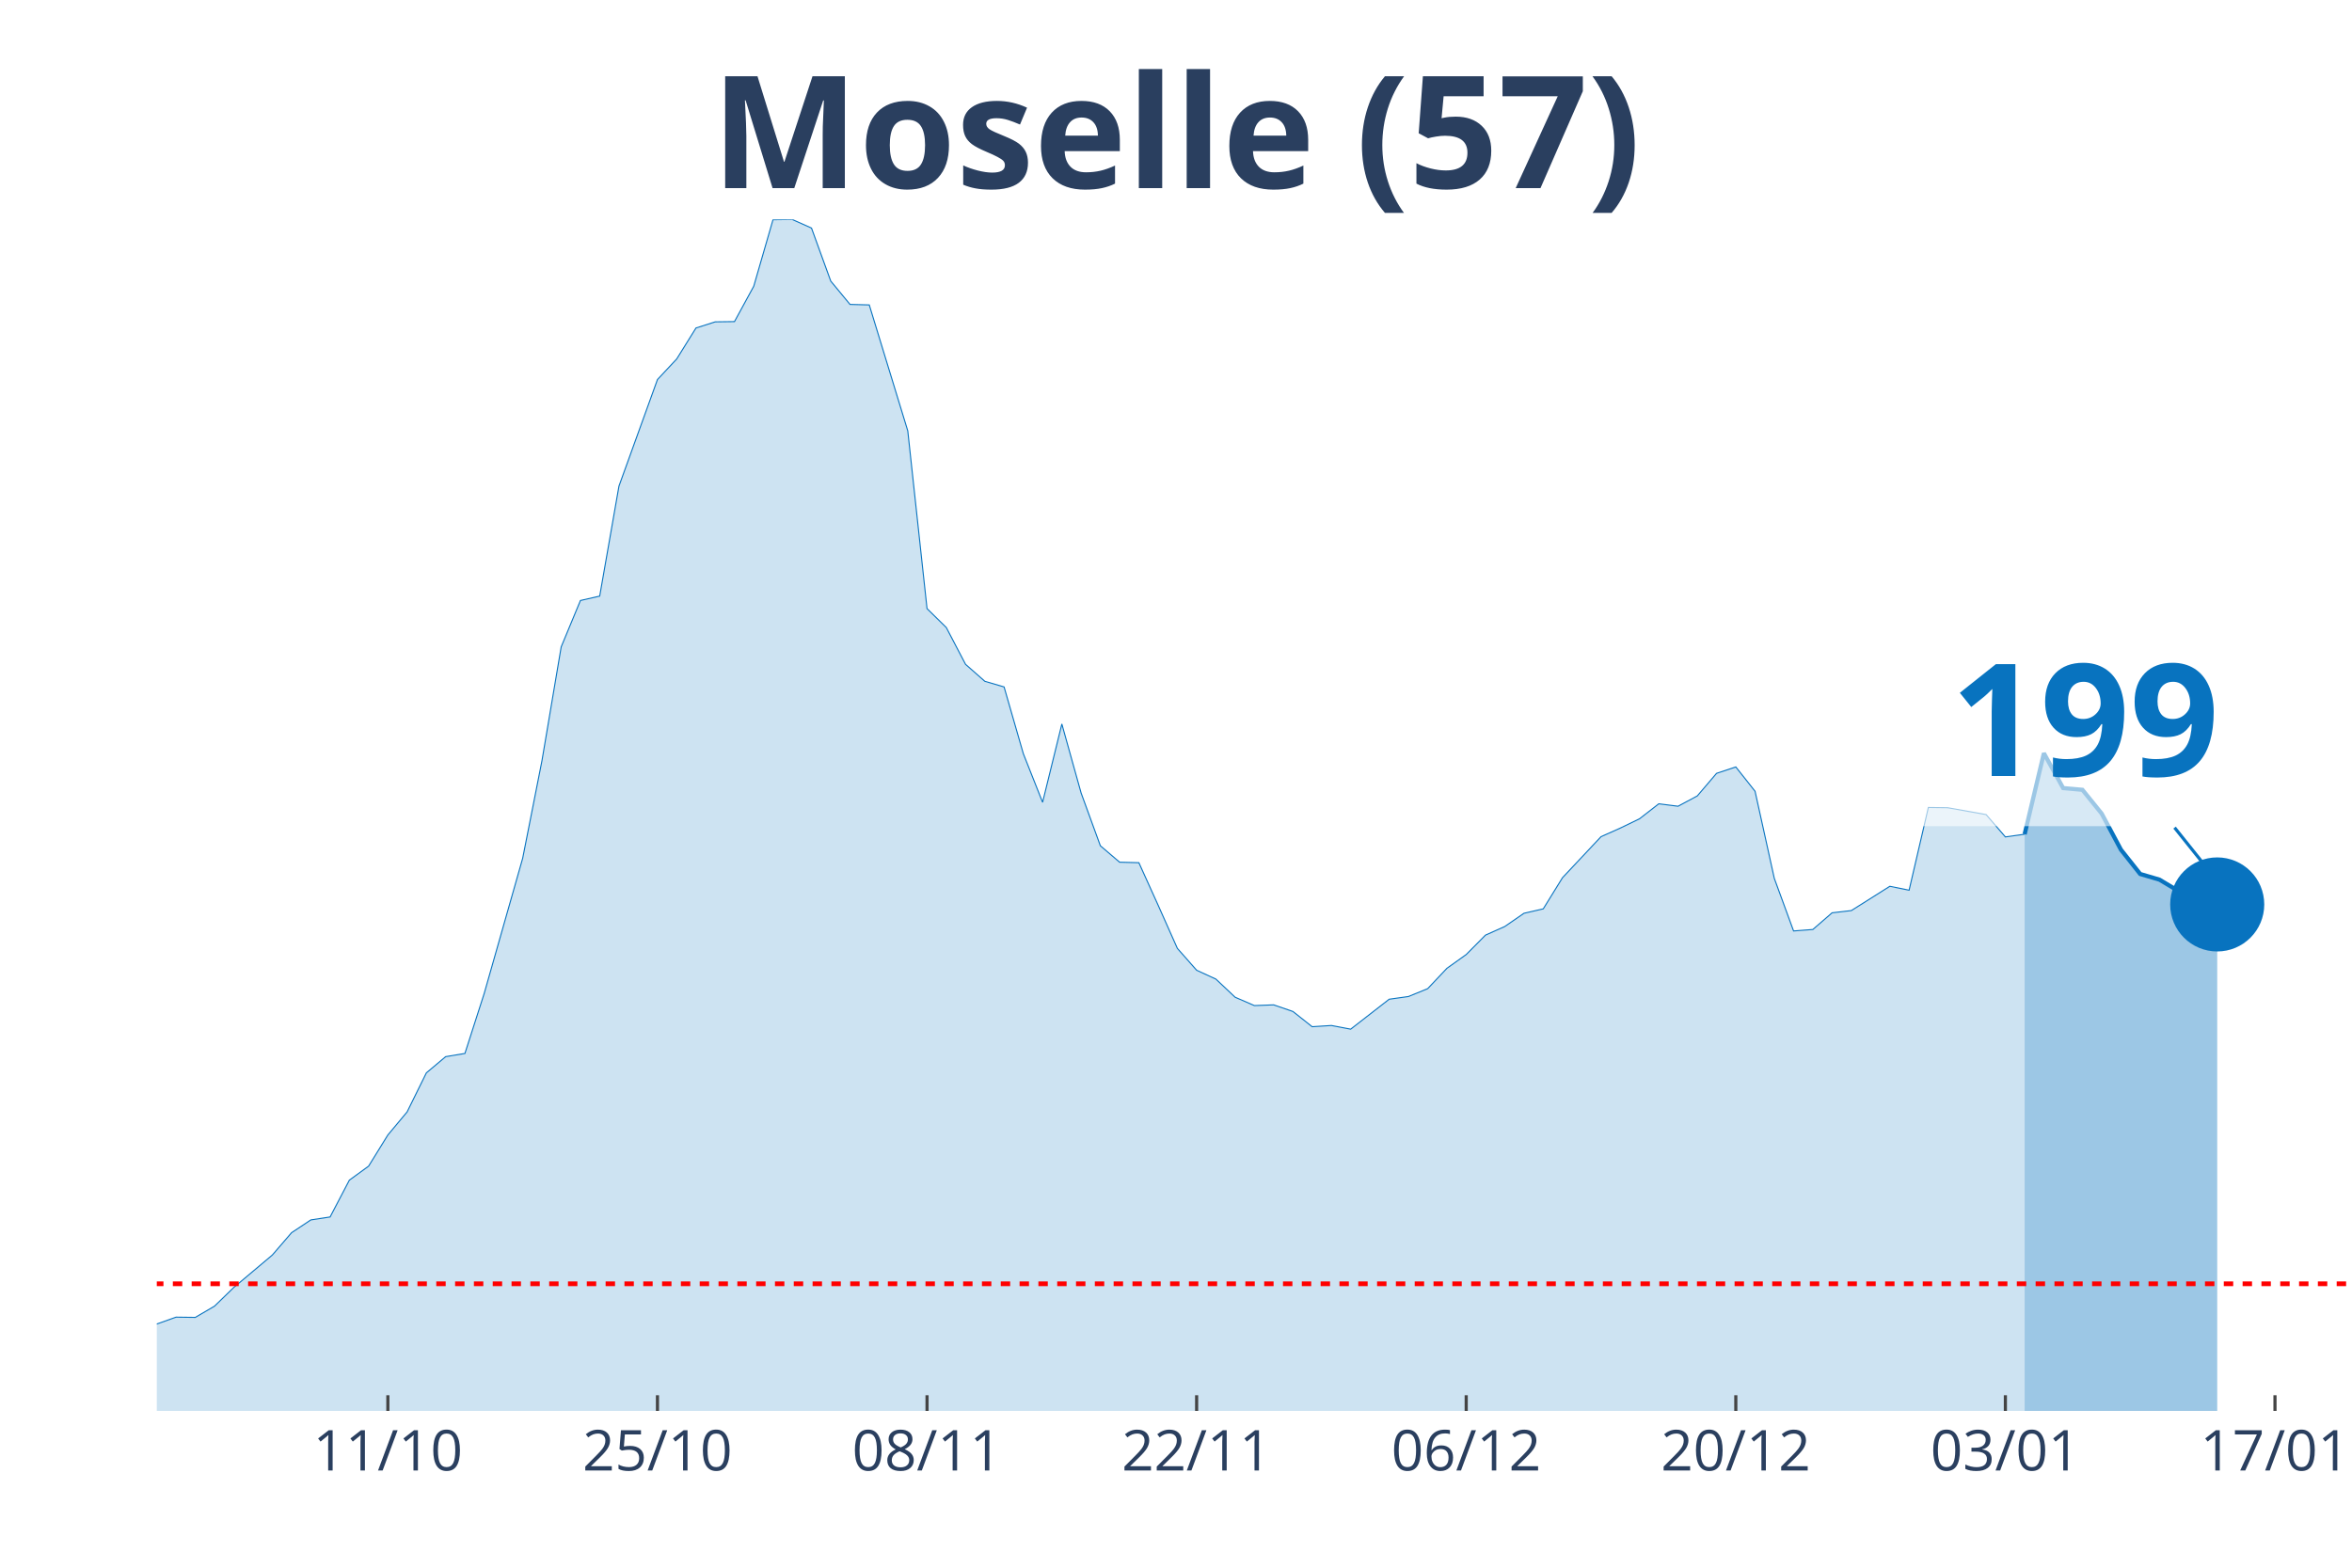
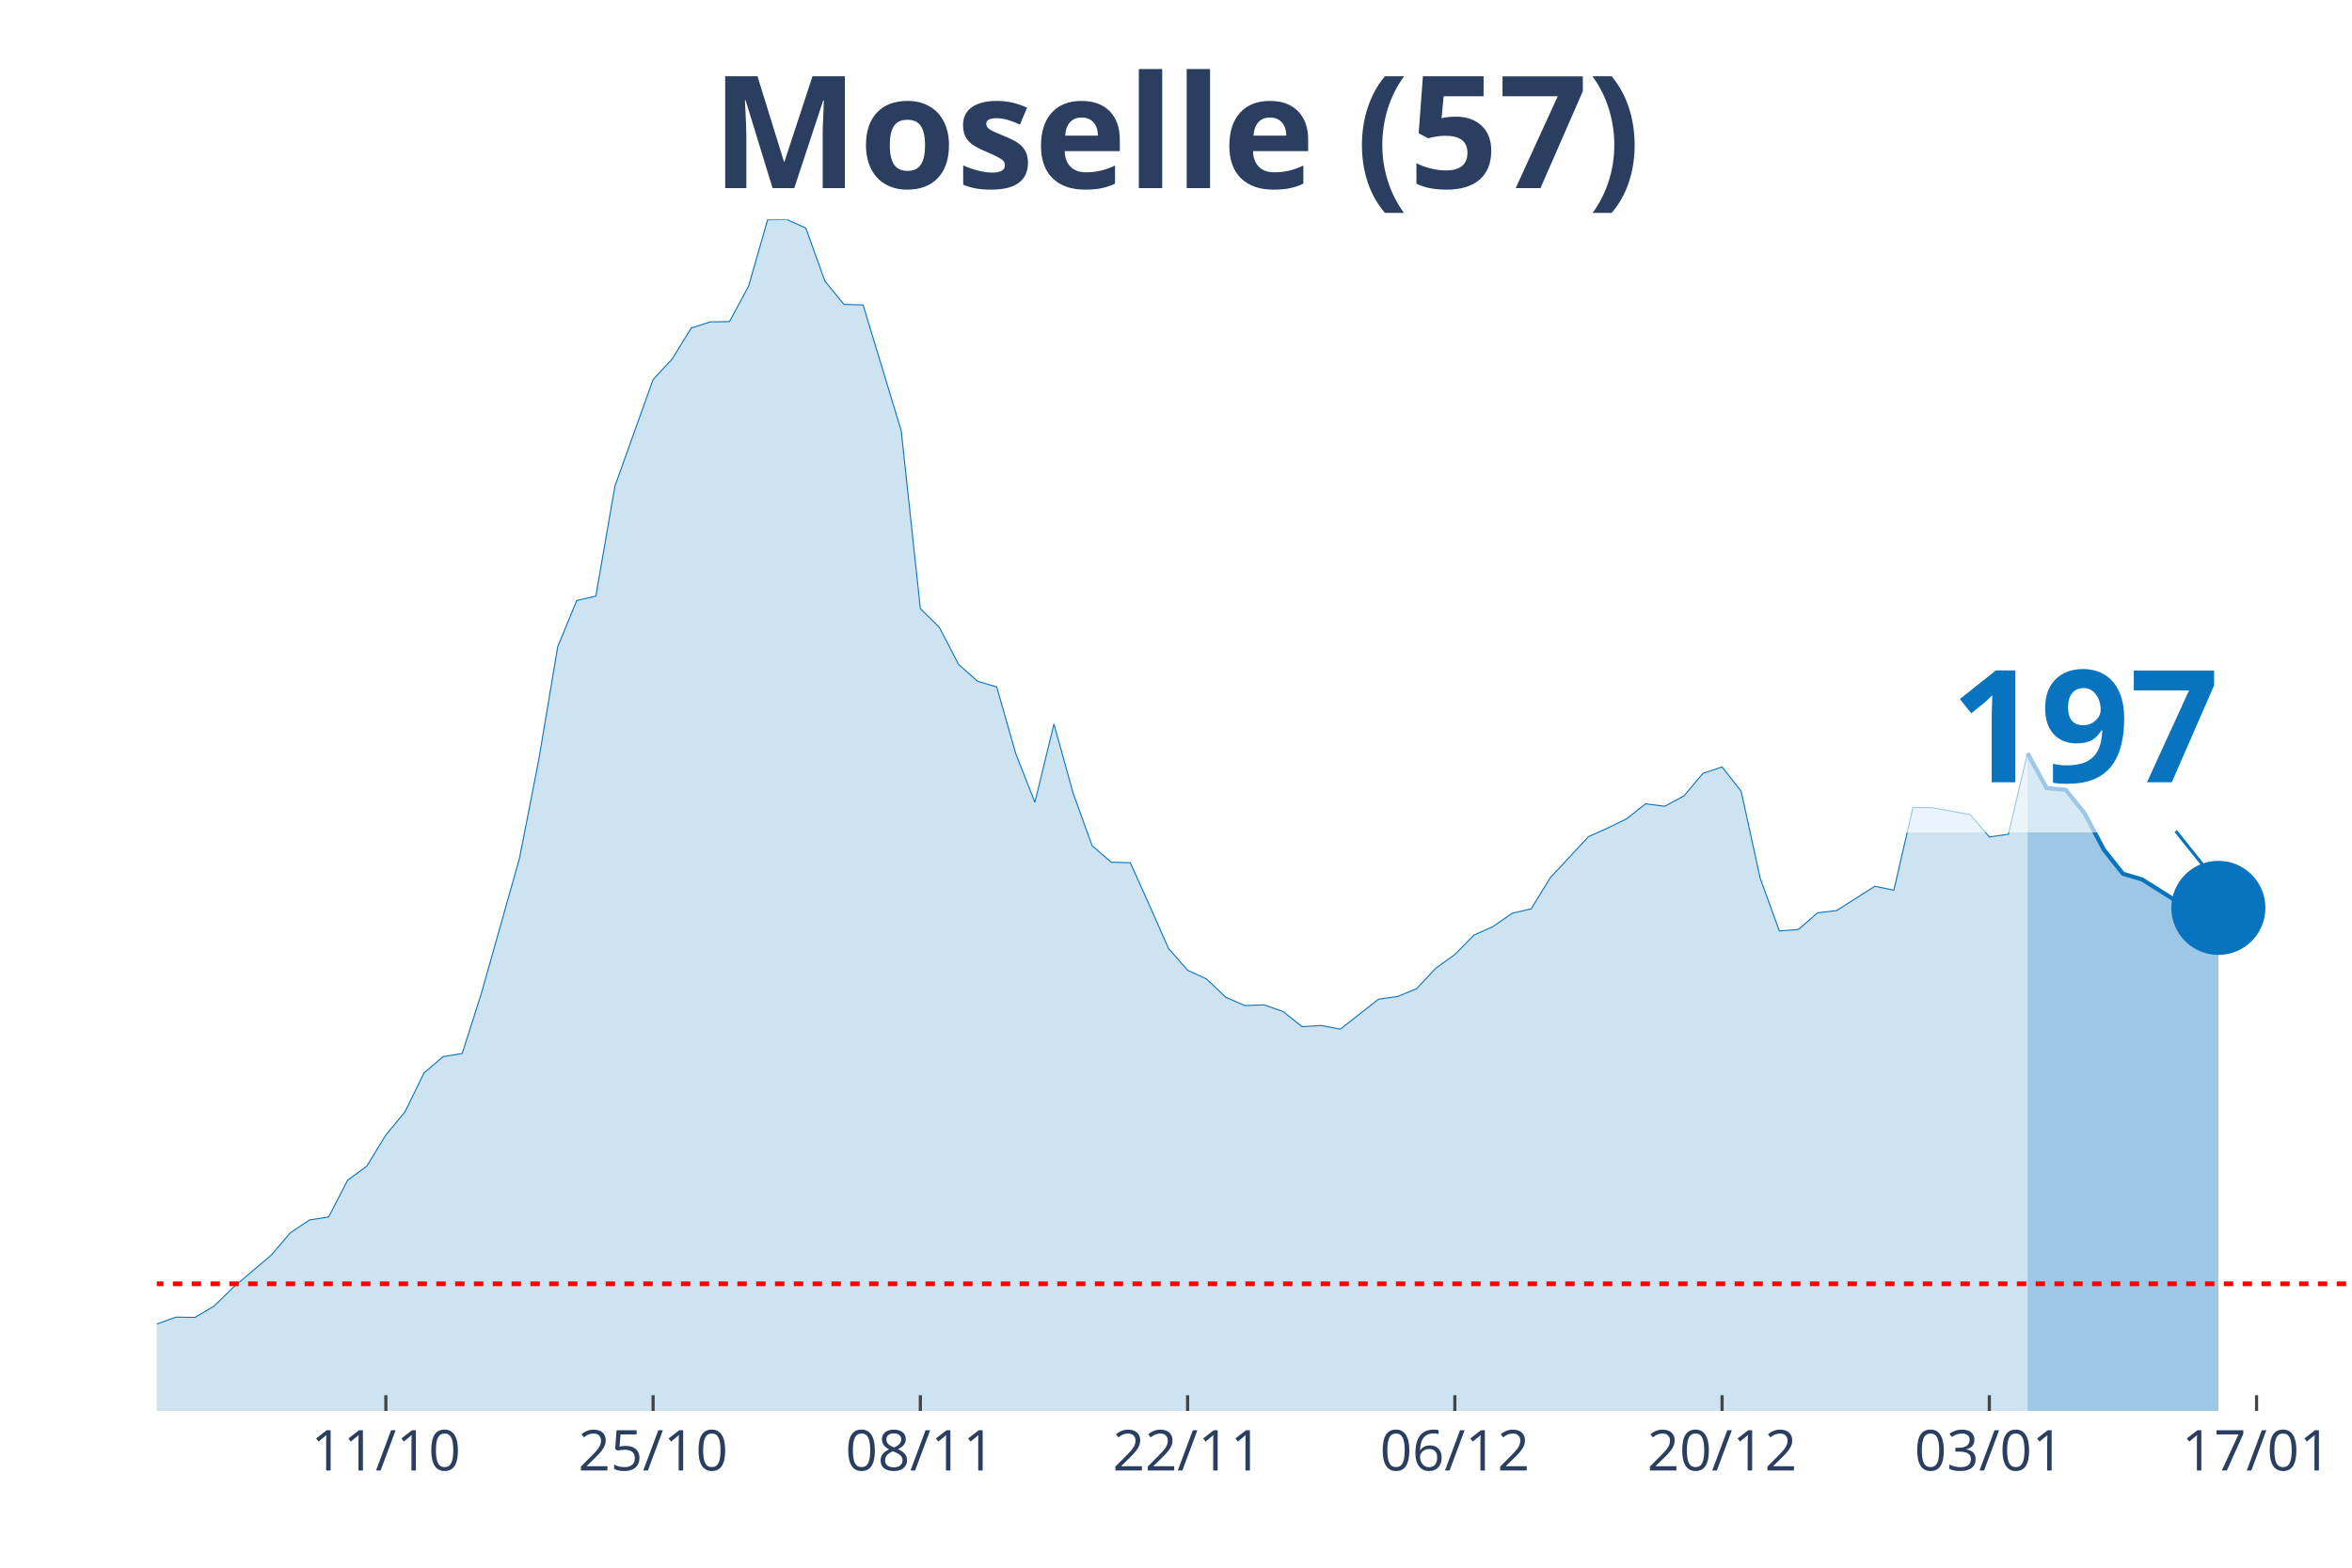
<svg xmlns="http://www.w3.org/2000/svg" class="main-svg" width="1125" height="750" style="" viewBox="0 0 750 500">
  <rect x="0" y="0" width="750" height="500" style="fill: rgb(0, 0, 0); fill-opacity: 0;" />
-   <defs id="defs-feb77a">
+   <defs id="defs-a5c7bd">
    <g class="clips">
-       <clipPath id="clipfeb77axyplot" class="plotclip">
+       <clipPath id="clipa5c7bdxyplot" class="plotclip">
        <rect width="700" height="380" />
      </clipPath>
-       <clipPath class="axesclip" id="clipfeb77ax">
+       <clipPath class="axesclip" id="clipa5c7bdx">
        <rect x="50" y="0" width="700" height="500" />
      </clipPath>
-       <clipPath class="axesclip" id="clipfeb77ay">
+       <clipPath class="axesclip" id="clipa5c7bdy">
        <rect x="0" y="70" width="750" height="380" />
      </clipPath>
-       <clipPath class="axesclip" id="clipfeb77axy">
+       <clipPath class="axesclip" id="clipa5c7bdxy">
        <rect x="50" y="70" width="700" height="380" />
      </clipPath>
    </g>
    <g class="gradients" />
  </defs>
  <g class="bglayer">
    <rect class="bg" x="50" y="70" width="700" height="380" style="fill: rgb(0, 0, 0); fill-opacity: 0; stroke-width: 0;" />
  </g>
  <g class="layer-below">
    <g class="imagelayer" />
    <g class="shapelayer" />
  </g>
  <g class="cartesianlayer">
    <g class="subplot xy">
      <g class="layer-subplot">
        <g class="shapelayer" />
        <g class="imagelayer" />
      </g>
      <g class="gridlayer">
        <g class="x">
-           <path class="xgrid crisp" transform="translate(123.68,0)" d="M0,70v380" style="stroke: rgb(255, 255, 255); stroke-opacity: 1; stroke-width: 1px;" />
-           <path class="xgrid crisp" transform="translate(209.65,0)" d="M0,70v380" style="stroke: rgb(255, 255, 255); stroke-opacity: 1; stroke-width: 1px;" />
-           <path class="xgrid crisp" transform="translate(295.61,0)" d="M0,70v380" style="stroke: rgb(255, 255, 255); stroke-opacity: 1; stroke-width: 1px;" />
-           <path class="xgrid crisp" transform="translate(381.58,0)" d="M0,70v380" style="stroke: rgb(255, 255, 255); stroke-opacity: 1; stroke-width: 1px;" />
-           <path class="xgrid crisp" transform="translate(467.54,0)" d="M0,70v380" style="stroke: rgb(255, 255, 255); stroke-opacity: 1; stroke-width: 1px;" />
-           <path class="xgrid crisp" transform="translate(553.51,0)" d="M0,70v380" style="stroke: rgb(255, 255, 255); stroke-opacity: 1; stroke-width: 1px;" />
-           <path class="xgrid crisp" transform="translate(639.47,0)" d="M0,70v380" style="stroke: rgb(255, 255, 255); stroke-opacity: 1; stroke-width: 1px;" />
-           <path class="xgrid crisp" transform="translate(725.44,0)" d="M0,70v380" style="stroke: rgb(255, 255, 255); stroke-opacity: 1; stroke-width: 1px;" />
+           <path class="xgrid crisp" transform="translate(123.04,0)" d="M0,70v380" style="stroke: rgb(255, 255, 255); stroke-opacity: 1; stroke-width: 1px;" />
+           <path class="xgrid crisp" transform="translate(208.26,0)" d="M0,70v380" style="stroke: rgb(255, 255, 255); stroke-opacity: 1; stroke-width: 1px;" />
+           <path class="xgrid crisp" transform="translate(293.48,0)" d="M0,70v380" style="stroke: rgb(255, 255, 255); stroke-opacity: 1; stroke-width: 1px;" />
+           <path class="xgrid crisp" transform="translate(378.7,0)" d="M0,70v380" style="stroke: rgb(255, 255, 255); stroke-opacity: 1; stroke-width: 1px;" />
+           <path class="xgrid crisp" transform="translate(463.91,0)" d="M0,70v380" style="stroke: rgb(255, 255, 255); stroke-opacity: 1; stroke-width: 1px;" />
+           <path class="xgrid crisp" transform="translate(549.13,0)" d="M0,70v380" style="stroke: rgb(255, 255, 255); stroke-opacity: 1; stroke-width: 1px;" />
+           <path class="xgrid crisp" transform="translate(634.35,0)" d="M0,70v380" style="stroke: rgb(255, 255, 255); stroke-opacity: 1; stroke-width: 1px;" />
+           <path class="xgrid crisp" transform="translate(719.57,0)" d="M0,70v380" style="stroke: rgb(255, 255, 255); stroke-opacity: 1; stroke-width: 1px;" />
        </g>
        <g class="y" />
      </g>
      <g class="zerolinelayer" />
      <path class="xlines-below" />
      <path class="ylines-below" />
      <g class="overlines-below" />
      <g class="xaxislayer-below" />
      <g class="yaxislayer-below" />
      <g class="overaxes-below" />
-       <g class="plot" transform="translate(50, 70)" clip-path="url('#clipfeb77axyplot')">
+       <g class="plot" transform="translate(50, 70)" clip-path="url('#clipa5c7bdxyplot')">
        <g class="scatterlayer mlayer">
-           <g class="trace scatter trace42996a" style="stroke-miterlimit: 2;">
+           <g class="trace scatter traceef36b1" style="stroke-miterlimit: 2;">
            <g class="fills">
              <g>
-                 <path class="js-fill" d="M595.61,380L-835.09,380L-835.09,362.77L-816.67,364.57L-810.53,364.65L-761.4,373.11L-755.26,374.52L-712.28,374.6L-706.14,376.01L-601.75,377.02L-595.61,377.18L-454.39,376.4L-448.25,375.38L-282.46,366.53L-276.32,365.2L-251.75,363.95L-245.61,364.1L-202.63,353.3L-196.49,354.32L-178.07,357.29L-171.93,357.84L-153.51,360.42L-147.37,360.03L-116.67,355.88L-110.53,352.2L-98.25,349.54L-92.11,350.17L-85.96,349.23L-79.82,350.48L-67.54,352.2L-61.4,354.24L-42.98,355.73L-36.84,355.73L-12.28,356.2L-6.14,354.47L6.14,350.09L12.28,350.17L18.42,346.57L24.56,340.61L36.84,330.28L42.98,323.15L49.12,319.08L55.26,318.14L61.4,306.4L67.54,301.93L73.68,291.99L79.82,284.63L85.96,272.18L92.11,267.01L98.25,265.99L104.39,246.89L116.67,203.74L122.81,172.66L128.95,136.32L135.09,121.52L141.23,120.12L147.37,85.04L159.65,51.05L165.79,44.48L171.93,34.61L178.07,32.65L184.21,32.57L190.35,21.3L196.49,0.08L202.63,0L208.77,2.74L214.91,19.65L221.05,27.09L227.19,27.25L239.47,67.42L245.61,124.11L251.75,130.14L257.89,141.88L264.04,147.29L270.18,149.09L276.32,170.39L282.46,185.89L288.6,160.91L294.74,182.91L300.88,199.75L307.02,204.99L313.16,205.15L319.3,218.7L325.44,232.48L331.58,239.45L337.72,242.27L343.86,248.06L350,250.72L356.14,250.49L362.28,252.6L368.42,257.46L374.56,257.07L380.7,258.24L392.98,248.69L399.12,247.83L405.26,245.32L411.4,238.82L417.54,234.44L423.68,228.25L429.82,225.51L435.96,221.28L442.11,219.87L448.25,209.93L460.53,196.85L466.67,194.11L472.81,191.14L478.95,186.36L485.09,187.14L491.23,183.85L497.37,176.65L503.51,174.61L509.65,182.37L515.79,210.16L521.93,226.92L528.07,226.45L534.21,221.13L540.35,220.42L552.63,212.67L558.77,213.92L564.91,187.53L571.05,187.61L583.33,189.8L589.47,196.93L595.61,196.07" style="fill: rgb(8, 115, 191); fill-opacity: 0.2; stroke-width: 0;" />
+                 <path class="js-fill" d="M596.52,380L-827.83,380L-827.83,362.77L-809.57,364.57L-803.48,364.65L-760.87,373.11L-754.78,373.11L-712.17,374.99L-706.09,374.6L-663.48,377.26L-657.39,377.02L-566.09,378.04L-560,377.73L-444.35,375.38L-438.26,375.07L-365.22,372.72L-359.13,371.93L-280,366.53L-273.91,365.2L-249.57,363.95L-243.48,364.1L-200.87,353.3L-194.78,354.32L-176.52,357.29L-170.43,357.84L-152.17,360.42L-146.09,360.03L-115.65,355.88L-109.57,352.2L-97.39,349.54L-91.3,350.17L-85.22,349.23L-79.13,350.48L-66.96,352.2L-60.87,354.24L-42.61,355.73L-36.52,355.73L-12.17,356.2L-6.09,354.47L6.09,350.09L12.17,350.17L18.26,346.57L24.35,340.61L36.52,330.28L42.61,323.15L48.7,319.08L54.78,318.14L60.87,306.4L66.96,301.93L73.04,291.99L79.13,284.63L85.22,272.18L91.3,267.01L97.39,265.99L103.48,246.89L115.65,203.74L121.74,172.66L127.83,136.32L133.91,121.52L140,120.12L146.09,85.04L158.26,51.05L164.35,44.48L170.43,34.61L176.52,32.65L182.61,32.57L188.7,21.3L194.78,0.08L200.87,0L206.96,2.74L213.04,19.65L219.13,27.09L225.22,27.25L237.39,67.42L243.48,124.11L249.57,130.14L255.65,141.88L261.74,147.29L267.83,149.09L273.91,170.39L280,185.89L286.09,160.91L292.17,182.91L298.26,199.75L304.35,204.99L310.43,205.15L316.52,218.7L322.61,232.48L328.7,239.45L334.78,242.27L340.87,248.06L346.96,250.72L353.04,250.49L359.13,252.6L365.22,257.46L371.3,257.07L377.39,258.24L389.57,248.69L395.65,247.83L401.74,245.32L407.83,238.82L413.91,234.44L420,228.25L426.09,225.51L432.17,221.28L438.26,219.87L444.35,209.93L456.52,196.85L462.61,194.11L468.7,191.14L474.78,186.36L480.87,187.14L486.96,183.85L493.04,176.65L499.13,174.61L505.22,182.37L511.3,210.16L517.39,226.92L523.48,226.45L529.57,221.13L535.65,220.42L547.83,212.67L553.91,213.92L560,187.53L566.09,187.61L578.26,189.8L584.35,196.93L590.43,196.07L596.52,170.23" style="fill: rgb(8, 115, 191); fill-opacity: 0.2; stroke-width: 0;" />
              </g>
            </g>
            <g class="errorbars" />
            <g class="lines">
-               <path class="js-line" d="M-835.09,362.77L-816.67,364.57L-810.53,364.65L-761.4,373.11L-755.26,374.52L-712.28,374.6L-706.14,376.01L-601.75,377.02L-595.61,377.18L-454.39,376.4L-448.25,375.38L-282.46,366.53L-276.32,365.2L-251.75,363.95L-245.61,364.1L-202.63,353.3L-196.49,354.32L-178.07,357.29L-171.93,357.84L-153.51,360.42L-147.37,360.03L-116.67,355.88L-110.53,352.2L-98.25,349.54L-92.11,350.17L-85.96,349.23L-79.82,350.48L-67.54,352.2L-61.4,354.24L-42.98,355.73L-36.84,355.73L-12.28,356.2L-6.14,354.47L6.14,350.09L12.28,350.17L18.42,346.57L24.56,340.61L36.84,330.28L42.98,323.15L49.12,319.08L55.26,318.14L61.4,306.4L67.54,301.93L73.68,291.99L79.82,284.63L85.96,272.18L92.11,267.01L98.25,265.99L104.39,246.89L116.67,203.74L122.81,172.66L128.95,136.32L135.09,121.52L141.23,120.12L147.37,85.04L159.65,51.05L165.79,44.48L171.93,34.61L178.07,32.65L184.21,32.57L190.35,21.3L196.49,0.08L202.63,0L208.77,2.74L214.91,19.65L221.05,27.09L227.19,27.25L239.47,67.42L245.61,124.11L251.75,130.14L257.89,141.88L264.04,147.29L270.18,149.09L276.32,170.39L282.46,185.89L288.6,160.91L294.74,182.91L300.88,199.75L307.02,204.99L313.16,205.15L319.3,218.7L325.44,232.48L331.58,239.45L337.72,242.27L343.86,248.06L350,250.72L356.14,250.49L362.28,252.6L368.42,257.46L374.56,257.07L380.7,258.24L392.98,248.69L399.12,247.83L405.26,245.32L411.4,238.82L417.54,234.44L423.68,228.25L429.82,225.51L435.96,221.28L442.11,219.87L448.25,209.93L460.53,196.85L466.67,194.11L472.81,191.14L478.95,186.36L485.09,187.14L491.23,183.85L497.37,176.65L503.51,174.61L509.65,182.37L515.79,210.16L521.93,226.92L528.07,226.45L534.21,221.13L540.35,220.42L552.63,212.67L558.77,213.92L564.91,187.53L571.05,187.61L583.33,189.8L589.47,196.93L595.61,196.07" style="vector-effect: non-scaling-stroke; fill: none; stroke: rgb(8, 115, 191); stroke-opacity: 1; stroke-width: 0.5px; opacity: 1;" />
+               <path class="js-line" d="M-827.83,362.77L-809.57,364.57L-803.48,364.65L-760.87,373.11L-754.78,373.11L-712.17,374.99L-706.09,374.6L-663.48,377.26L-657.39,377.02L-566.09,378.04L-560,377.73L-444.35,375.38L-438.26,375.07L-365.22,372.72L-359.13,371.93L-280,366.53L-273.91,365.2L-249.57,363.95L-243.48,364.1L-200.87,353.3L-194.78,354.32L-176.52,357.29L-170.43,357.84L-152.17,360.42L-146.09,360.03L-115.65,355.88L-109.57,352.2L-97.39,349.54L-91.3,350.17L-85.22,349.23L-79.13,350.48L-66.96,352.2L-60.87,354.24L-42.61,355.73L-36.52,355.73L-12.17,356.2L-6.09,354.47L6.09,350.09L12.17,350.17L18.26,346.57L24.35,340.61L36.52,330.28L42.61,323.15L48.7,319.08L54.78,318.14L60.87,306.4L66.96,301.93L73.04,291.99L79.13,284.63L85.22,272.18L91.3,267.01L97.39,265.99L103.48,246.89L115.65,203.74L121.74,172.66L127.83,136.32L133.91,121.52L140,120.12L146.09,85.04L158.26,51.05L164.35,44.48L170.43,34.61L176.52,32.65L182.61,32.57L188.7,21.3L194.78,0.08L200.87,0L206.96,2.74L213.04,19.65L219.13,27.09L225.22,27.25L237.39,67.42L243.48,124.11L249.57,130.14L255.65,141.88L261.74,147.29L267.83,149.09L273.91,170.39L280,185.89L286.09,160.91L292.17,182.91L298.26,199.75L304.35,204.99L310.43,205.15L316.52,218.7L322.61,232.48L328.7,239.45L334.78,242.27L340.87,248.06L346.96,250.72L353.04,250.49L359.13,252.6L365.22,257.46L371.3,257.07L377.39,258.24L389.57,248.69L395.65,247.83L401.74,245.32L407.83,238.82L413.91,234.44L420,228.25L426.09,225.51L432.17,221.28L438.26,219.87L444.35,209.93L456.52,196.85L462.61,194.11L468.7,191.14L474.78,186.36L480.87,187.14L486.96,183.85L493.04,176.65L499.13,174.61L505.22,182.37L511.3,210.16L517.39,226.92L523.48,226.45L529.57,221.13L535.65,220.42L547.83,212.67L553.91,213.92L560,187.53L566.09,187.61L578.26,189.8L584.35,196.93L590.43,196.07L596.52,170.23" style="vector-effect: non-scaling-stroke; fill: none; stroke: rgb(8, 115, 191); stroke-opacity: 1; stroke-width: 0.5px; opacity: 1;" />
            </g>
            <g class="points" />
            <g class="text" />
          </g>
-           <g class="trace scatter trace8de688" style="stroke-miterlimit: 2;">
+           <g class="trace scatter trace6d05ee" style="stroke-miterlimit: 2;">
            <g class="fills">
              <g>
-                 <path class="js-fill" d="M657.02,380L595.61,380L595.61,196.07L601.75,170.23L607.89,181.35L614.04,181.9L620.18,189.49L626.32,201L632.46,208.75L638.6,210.55L644.74,214.23L650.88,218.23L657.02,218.46" style="fill: rgb(8, 115, 191); fill-opacity: 0.4; stroke-width: 0;" />
+                 <path class="js-fill" d="M657.39,380L596.52,380L596.52,170.23L602.61,181.35L608.7,181.9L614.78,189.49L620.87,201L626.96,208.68L633.04,210.48L645.22,218.15L651.3,218.38L657.39,219.56" style="fill: rgb(8, 115, 191); fill-opacity: 0.4; stroke-width: 0;" />
              </g>
            </g>
            <g class="errorbars" />
            <g class="lines">
-               <path class="js-line" d="M595.61,196.07L601.75,170.23L607.89,181.35L614.04,181.9L620.18,189.49L626.32,201L632.46,208.75L638.6,210.55L644.74,214.23L650.88,218.23L657.02,218.46" style="vector-effect: non-scaling-stroke; fill: none; stroke: rgb(8, 115, 191); stroke-opacity: 1; stroke-width: 2px; opacity: 1;" />
+               <path class="js-line" d="M596.52,170.23L602.61,181.35L608.7,181.9L614.78,189.49L620.87,201L626.96,208.68L633.04,210.48L645.22,218.15L651.3,218.38L657.39,219.56" style="vector-effect: non-scaling-stroke; fill: none; stroke: rgb(8, 115, 191); stroke-opacity: 1; stroke-width: 2px; opacity: 1;" />
            </g>
            <g class="points" />
            <g class="text" />
          </g>
-           <g class="trace scatter trace807a4a" style="stroke-miterlimit: 2; opacity: 1;">
+           <g class="trace scatter trace196ff9" style="stroke-miterlimit: 2; opacity: 1;">
            <g class="fills" />
            <g class="errorbars" />
            <g class="lines" />
            <g class="points">
-               <path class="point" transform="translate(657.02,218.46)" d="M15,0A15,15 0 1,1 0,-15A15,15 0 0,1 15,0Z" style="opacity: 1; stroke-width: 0px; fill: rgb(8, 115, 191); fill-opacity: 1;" />
+               <path class="point" transform="translate(657.39,219.56)" d="M15,0A15,15 0 1,1 0,-15A15,15 0 0,1 15,0Z" style="opacity: 1; stroke-width: 0px; fill: rgb(8, 115, 191); fill-opacity: 1;" />
            </g>
            <g class="text" />
          </g>
        </g>
      </g>
      <g class="overplot" />
      <path class="xlines-above crisp" style="fill: none; stroke-width: 1px; stroke: rgb(0, 0, 0); stroke-opacity: 0;" d="" />
      <path class="ylines-above crisp" style="fill: none;" d="M0,0" />
      <g class="overlines-above" />
      <g class="xaxislayer-above">
-         <path class="xtick ticks crisp" d="M0,450v-5" transform="translate(123.68,0)" style="stroke: rgb(68, 68, 68); stroke-opacity: 1; stroke-width: 1px;" />
-         <path class="xtick ticks crisp" d="M0,450v-5" transform="translate(209.65,0)" style="stroke: rgb(68, 68, 68); stroke-opacity: 1; stroke-width: 1px;" />
-         <path class="xtick ticks crisp" d="M0,450v-5" transform="translate(295.61,0)" style="stroke: rgb(68, 68, 68); stroke-opacity: 1; stroke-width: 1px;" />
-         <path class="xtick ticks crisp" d="M0,450v-5" transform="translate(381.58,0)" style="stroke: rgb(68, 68, 68); stroke-opacity: 1; stroke-width: 1px;" />
-         <path class="xtick ticks crisp" d="M0,450v-5" transform="translate(467.54,0)" style="stroke: rgb(68, 68, 68); stroke-opacity: 1; stroke-width: 1px;" />
-         <path class="xtick ticks crisp" d="M0,450v-5" transform="translate(553.51,0)" style="stroke: rgb(68, 68, 68); stroke-opacity: 1; stroke-width: 1px;" />
-         <path class="xtick ticks crisp" d="M0,450v-5" transform="translate(639.47,0)" style="stroke: rgb(68, 68, 68); stroke-opacity: 1; stroke-width: 1px;" />
-         <path class="xtick ticks crisp" d="M0,450v-5" transform="translate(725.44,0)" style="stroke: rgb(68, 68, 68); stroke-opacity: 1; stroke-width: 1px;" />
+         <path class="xtick ticks crisp" d="M0,450v-5" transform="translate(123.04,0)" style="stroke: rgb(68, 68, 68); stroke-opacity: 1; stroke-width: 1px;" />
+         <path class="xtick ticks crisp" d="M0,450v-5" transform="translate(208.26,0)" style="stroke: rgb(68, 68, 68); stroke-opacity: 1; stroke-width: 1px;" />
+         <path class="xtick ticks crisp" d="M0,450v-5" transform="translate(293.48,0)" style="stroke: rgb(68, 68, 68); stroke-opacity: 1; stroke-width: 1px;" />
+         <path class="xtick ticks crisp" d="M0,450v-5" transform="translate(378.7,0)" style="stroke: rgb(68, 68, 68); stroke-opacity: 1; stroke-width: 1px;" />
+         <path class="xtick ticks crisp" d="M0,450v-5" transform="translate(463.91,0)" style="stroke: rgb(68, 68, 68); stroke-opacity: 1; stroke-width: 1px;" />
+         <path class="xtick ticks crisp" d="M0,450v-5" transform="translate(549.13,0)" style="stroke: rgb(68, 68, 68); stroke-opacity: 1; stroke-width: 1px;" />
+         <path class="xtick ticks crisp" d="M0,450v-5" transform="translate(634.35,0)" style="stroke: rgb(68, 68, 68); stroke-opacity: 1; stroke-width: 1px;" />
+         <path class="xtick ticks crisp" d="M0,450v-5" transform="translate(719.57,0)" style="stroke: rgb(68, 68, 68); stroke-opacity: 1; stroke-width: 1px;" />
        <g class="xtick">
-           <text text-anchor="middle" x="0" y="469" transform="translate(123.68,0)" style="font-family: 'Open Sans', verdana, arial, sans-serif; font-size: 18px; fill: rgb(42, 63, 95); fill-opacity: 1; white-space: pre;">11/10</text>
+           <text text-anchor="middle" x="0" y="469" transform="translate(123.04,0)" style="font-family: 'Open Sans', verdana, arial, sans-serif; font-size: 18px; fill: rgb(42, 63, 95); fill-opacity: 1; white-space: pre;">11/10</text>
        </g>
        <g class="xtick">
-           <text text-anchor="middle" x="0" y="469" transform="translate(209.65,0)" style="font-family: 'Open Sans', verdana, arial, sans-serif; font-size: 18px; fill: rgb(42, 63, 95); fill-opacity: 1; white-space: pre;">25/10</text>
+           <text text-anchor="middle" x="0" y="469" transform="translate(208.26,0)" style="font-family: 'Open Sans', verdana, arial, sans-serif; font-size: 18px; fill: rgb(42, 63, 95); fill-opacity: 1; white-space: pre;">25/10</text>
        </g>
        <g class="xtick">
-           <text text-anchor="middle" x="0" y="469" transform="translate(295.61,0)" style="font-family: 'Open Sans', verdana, arial, sans-serif; font-size: 18px; fill: rgb(42, 63, 95); fill-opacity: 1; white-space: pre;">08/11</text>
+           <text text-anchor="middle" x="0" y="469" transform="translate(293.48,0)" style="font-family: 'Open Sans', verdana, arial, sans-serif; font-size: 18px; fill: rgb(42, 63, 95); fill-opacity: 1; white-space: pre;">08/11</text>
        </g>
        <g class="xtick">
-           <text text-anchor="middle" x="0" y="469" transform="translate(381.58,0)" style="font-family: 'Open Sans', verdana, arial, sans-serif; font-size: 18px; fill: rgb(42, 63, 95); fill-opacity: 1; white-space: pre;">22/11</text>
+           <text text-anchor="middle" x="0" y="469" transform="translate(378.7,0)" style="font-family: 'Open Sans', verdana, arial, sans-serif; font-size: 18px; fill: rgb(42, 63, 95); fill-opacity: 1; white-space: pre;">22/11</text>
        </g>
        <g class="xtick">
-           <text text-anchor="middle" x="0" y="469" transform="translate(467.54,0)" style="font-family: 'Open Sans', verdana, arial, sans-serif; font-size: 18px; fill: rgb(42, 63, 95); fill-opacity: 1; white-space: pre;">06/12</text>
+           <text text-anchor="middle" x="0" y="469" transform="translate(463.91,0)" style="font-family: 'Open Sans', verdana, arial, sans-serif; font-size: 18px; fill: rgb(42, 63, 95); fill-opacity: 1; white-space: pre;">06/12</text>
        </g>
        <g class="xtick">
-           <text text-anchor="middle" x="0" y="469" transform="translate(553.51,0)" style="font-family: 'Open Sans', verdana, arial, sans-serif; font-size: 18px; fill: rgb(42, 63, 95); fill-opacity: 1; white-space: pre;">20/12</text>
+           <text text-anchor="middle" x="0" y="469" transform="translate(549.13,0)" style="font-family: 'Open Sans', verdana, arial, sans-serif; font-size: 18px; fill: rgb(42, 63, 95); fill-opacity: 1; white-space: pre;">20/12</text>
        </g>
        <g class="xtick">
-           <text text-anchor="middle" x="0" y="469" transform="translate(639.47,0)" style="font-family: 'Open Sans', verdana, arial, sans-serif; font-size: 18px; fill: rgb(42, 63, 95); fill-opacity: 1; white-space: pre;">03/01</text>
+           <text text-anchor="middle" x="0" y="469" transform="translate(634.35,0)" style="font-family: 'Open Sans', verdana, arial, sans-serif; font-size: 18px; fill: rgb(42, 63, 95); fill-opacity: 1; white-space: pre;">03/01</text>
        </g>
        <g class="xtick">
-           <text text-anchor="middle" x="0" y="469" transform="translate(725.44,0)" style="font-family: 'Open Sans', verdana, arial, sans-serif; font-size: 18px; fill: rgb(42, 63, 95); fill-opacity: 1; white-space: pre;">17/01</text>
+           <text text-anchor="middle" x="0" y="469" transform="translate(719.57,0)" style="font-family: 'Open Sans', verdana, arial, sans-serif; font-size: 18px; fill: rgb(42, 63, 95); fill-opacity: 1; white-space: pre;">17/01</text>
        </g>
      </g>
      <g class="yaxislayer-above" />
      <g class="overaxes-above" />
    </g>
  </g>
  <g class="polarlayer" />
  <g class="ternarylayer" />
  <g class="geolayer" />
  <g class="funnelarealayer" />
  <g class="pielayer" />
  <g class="treemaplayer" />
  <g class="sunburstlayer" />
  <g class="glimages" />
-   <defs id="topdefs-feb77a">
+   <defs id="topdefs-a5c7bd">
    <g class="clips" />
  </defs>
  <g class="layer-above">
    <g class="imagelayer" />
    <g class="shapelayer">
-       <path data-index="0" fill-rule="evenodd" d="M-3400.88,409.44L1087.72,409.44" clip-path="url('#clipfeb77axy')" style="opacity: 1; stroke: rgb(255, 0, 0); stroke-opacity: 1; fill: rgb(0, 0, 0); fill-opacity: 0; stroke-dasharray: 3px, 3px; stroke-width: 1.5px;" />
+       <path data-index="0" fill-rule="evenodd" d="M-3370.87,409.44L1078.7,409.44" clip-path="url('#clipa5c7bdxy')" style="opacity: 1; stroke: rgb(255, 0, 0); stroke-opacity: 1; fill: rgb(0, 0, 0); fill-opacity: 0; stroke-dasharray: 3px, 3px; stroke-width: 1.5px;" />
    </g>
  </g>
  <g class="infolayer">
    <g class="g-gtitle">
      <text class="gtitle" x="375" y="25" text-anchor="middle" dy="0.7em" style="font-family: 'Open Sans', verdana, arial, sans-serif; font-size: 50px; fill: rgb(42, 63, 95); opacity: 1; font-weight: normal; white-space: pre;">
        <tspan style="font-weight:bold">Moselle (57)</tspan>
      </text>
    </g>
    <g class="g-xtitle" />
    <g class="annotation" data-index="0" style="opacity: 1;">
-       <g class="annotation-text-g" transform="rotate(0,665.02,228.46)">
-         <g class="cursor-pointer" transform="translate(607, 192)">
+       <g class="annotation-text-g" transform="rotate(0,665.39,229.56)">
+         <g class="cursor-pointer" transform="translate(607, 194)">
          <rect class="bg" x="0.5" y="0.5" width="115" height="71" style="stroke-width: 1px; stroke: rgb(0, 0, 0); stroke-opacity: 0; fill: rgb(255, 255, 255); fill-opacity: 0.6;" />
          <text class="annotation-text" text-anchor="middle" x="57.812" y="55.5" style="font-family: 'Open Sans', verdana, arial, sans-serif; font-size: 50px; fill: rgb(8, 115, 191); fill-opacity: 1; white-space: pre;">
-             <tspan style="font-weight:bold">199 </tspan>
+             <tspan style="font-weight:bold">197 </tspan>
          </text>
        </g>
      </g>
      <g class="annotation-arrow-g" style="opacity: 1;">
-         <path d="M693.42,263.96L705.02,278.46" style="stroke-width: 1px; stroke: rgb(8, 115, 191); stroke-opacity: 1; stroke-dasharray: 0px, 0px, 18.569px, 18.569px;" />
+         <path d="M693.79,265.06L705.39,279.56" style="stroke-width: 1px; stroke: rgb(8, 115, 191); stroke-opacity: 1; stroke-dasharray: 0px, 0px, 18.569px, 18.569px;" />
      </g>
    </g>
  </g>
</svg>
